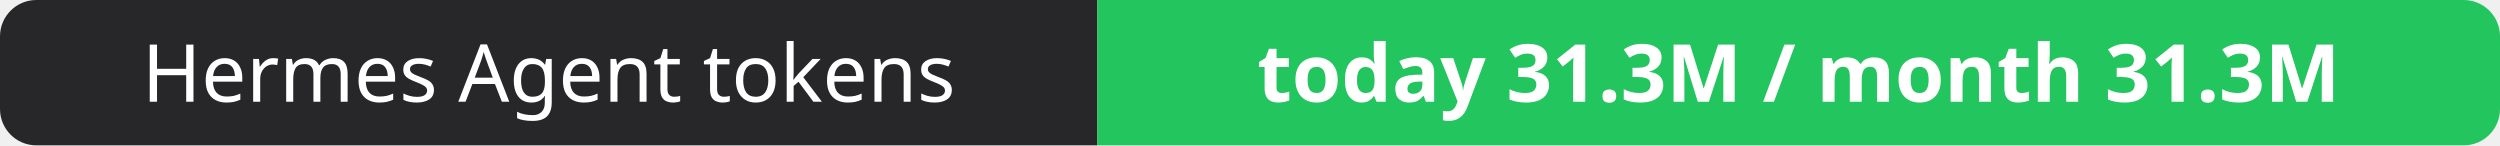
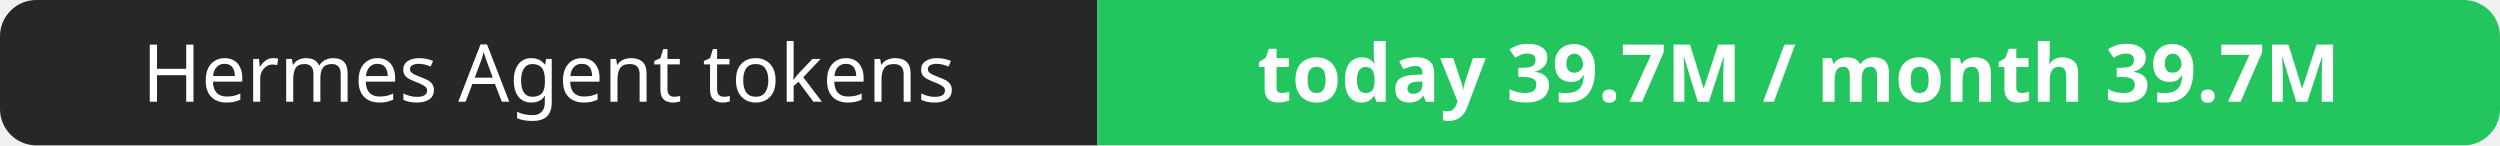
- <svg xmlns="http://www.w3.org/2000/svg" width="344" height="20" role="img" aria-label="Hermes Agent tokens: today 31.3M / month 31.3M">
+ <svg xmlns="http://www.w3.org/2000/svg" width="344" height="20" role="img" aria-label="Hermes Agent tokens: today 39.7M / month 39.7M">
  <clipPath id="r">
    <rect width="344" height="20" rx="5" fill="#fff" />
  </clipPath>
  <g clip-path="url(#r)">
    <rect width="151" height="20" fill="#27272a" />
    <rect x="151" width="193" height="20" fill="#22c55e" />
  </g>
  <g fill="#fff" text-anchor="middle" font-family="Verdana,Geneva,sans-serif" font-size="11">
    <text x="75.5" y="14">Hermes Agent tokens</text>
-     <text x="247.5" y="14" font-weight="700">today 31.3M / month 31.3M</text>
+     <text x="247.5" y="14" font-weight="700">today 39.7M / month 39.7M</text>
  </g>
</svg>
